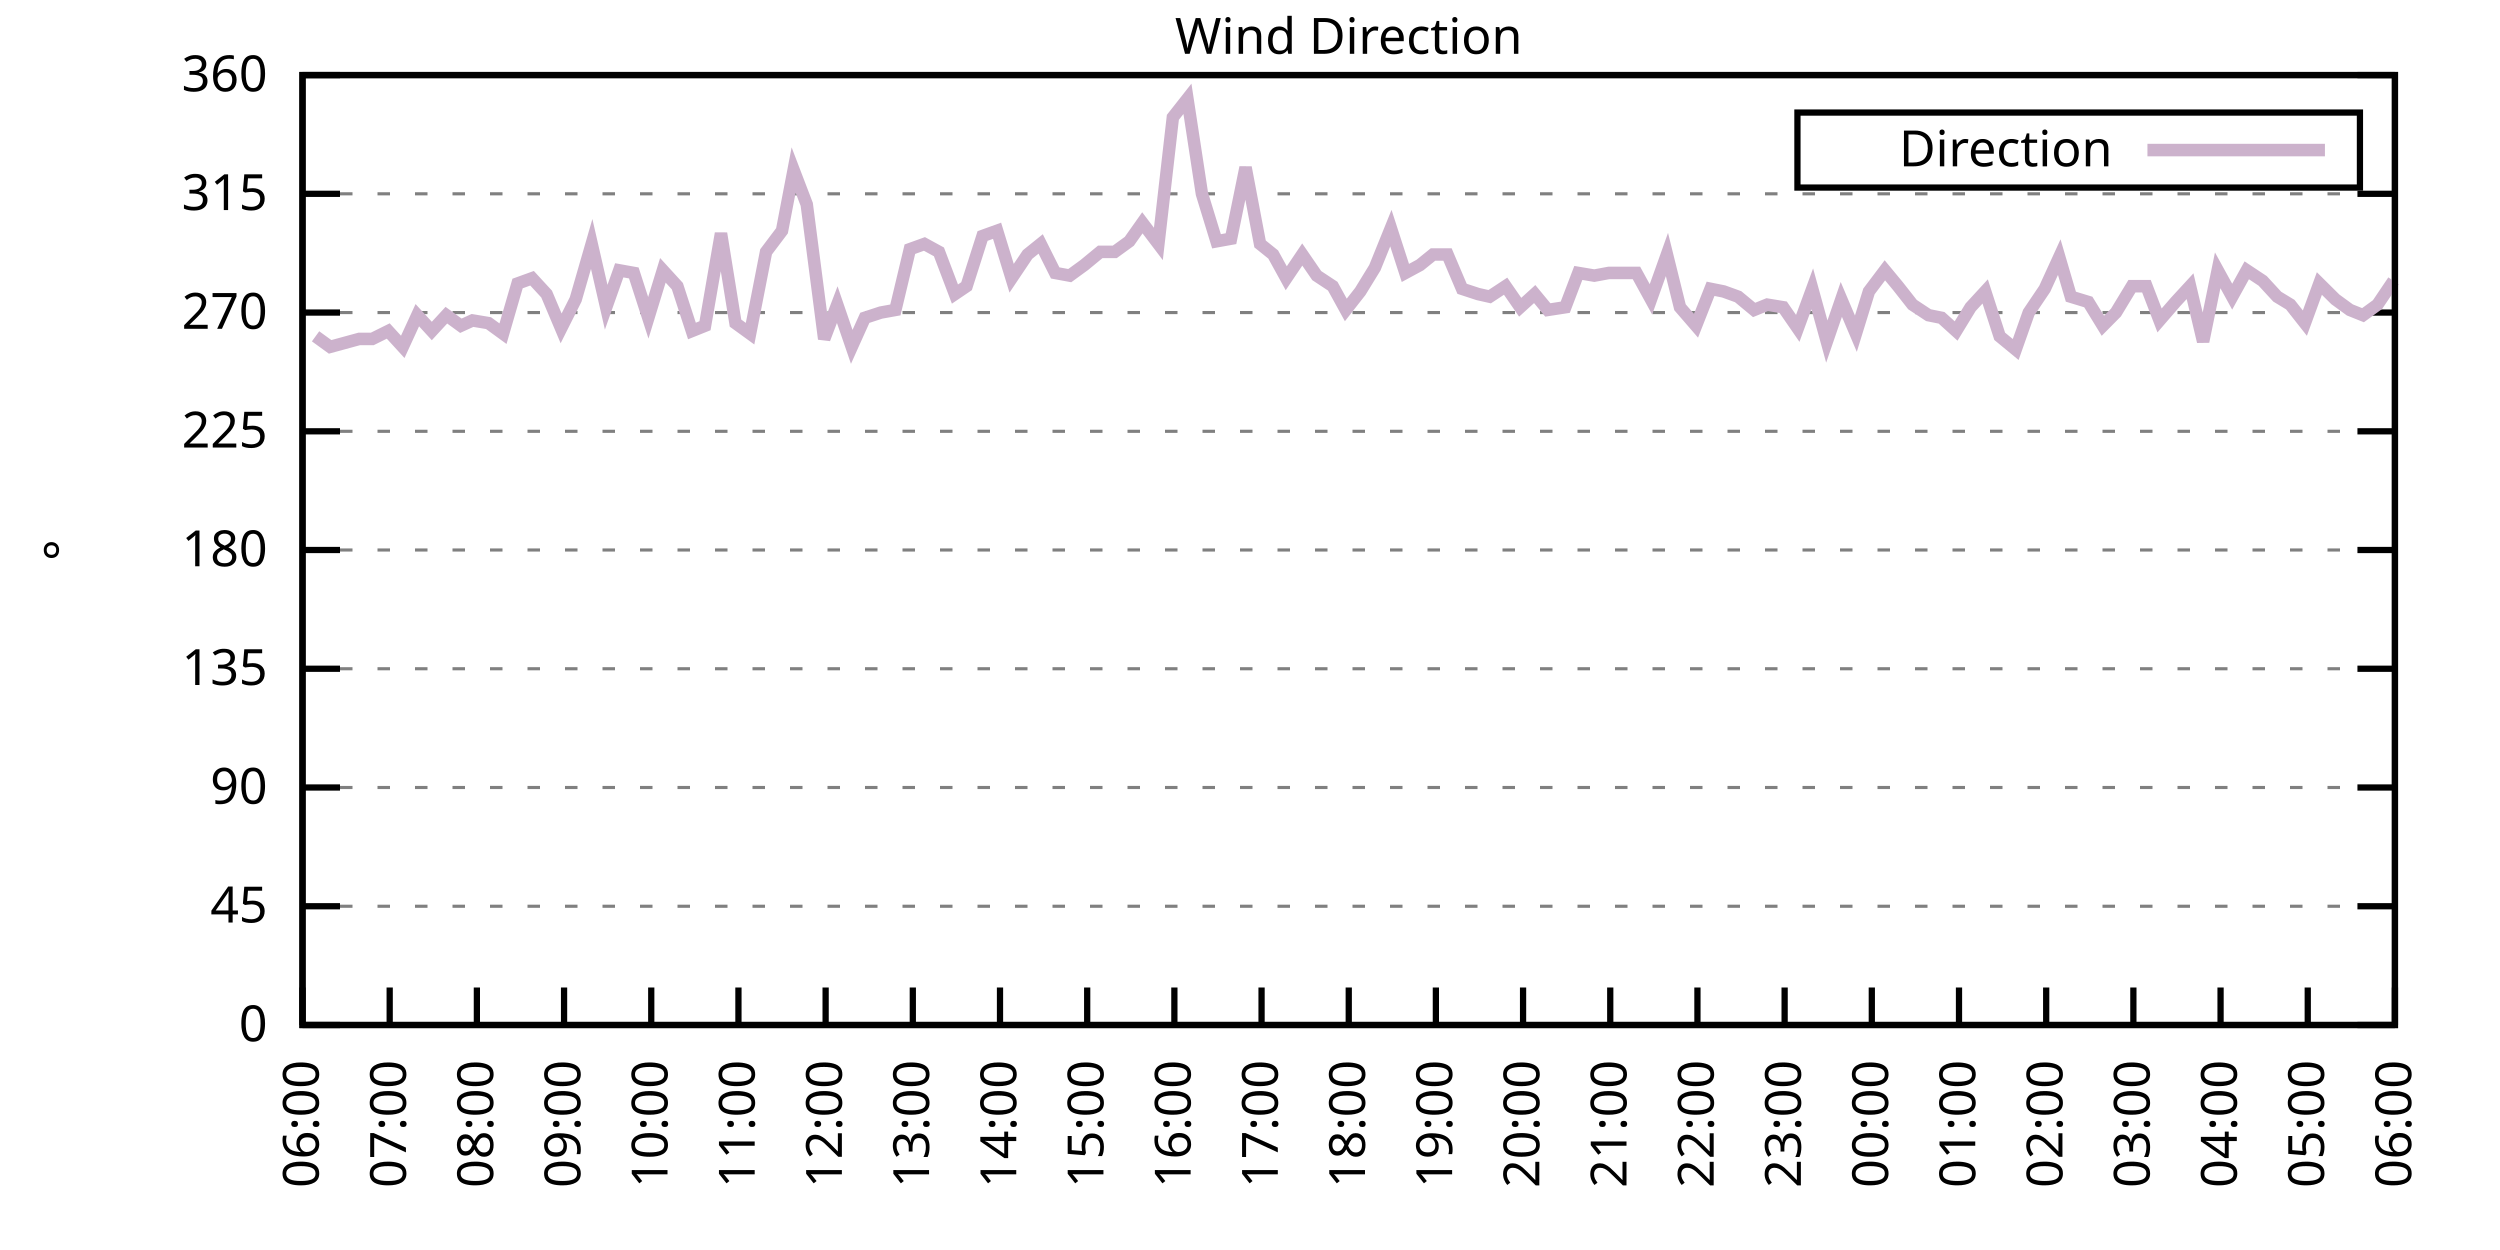
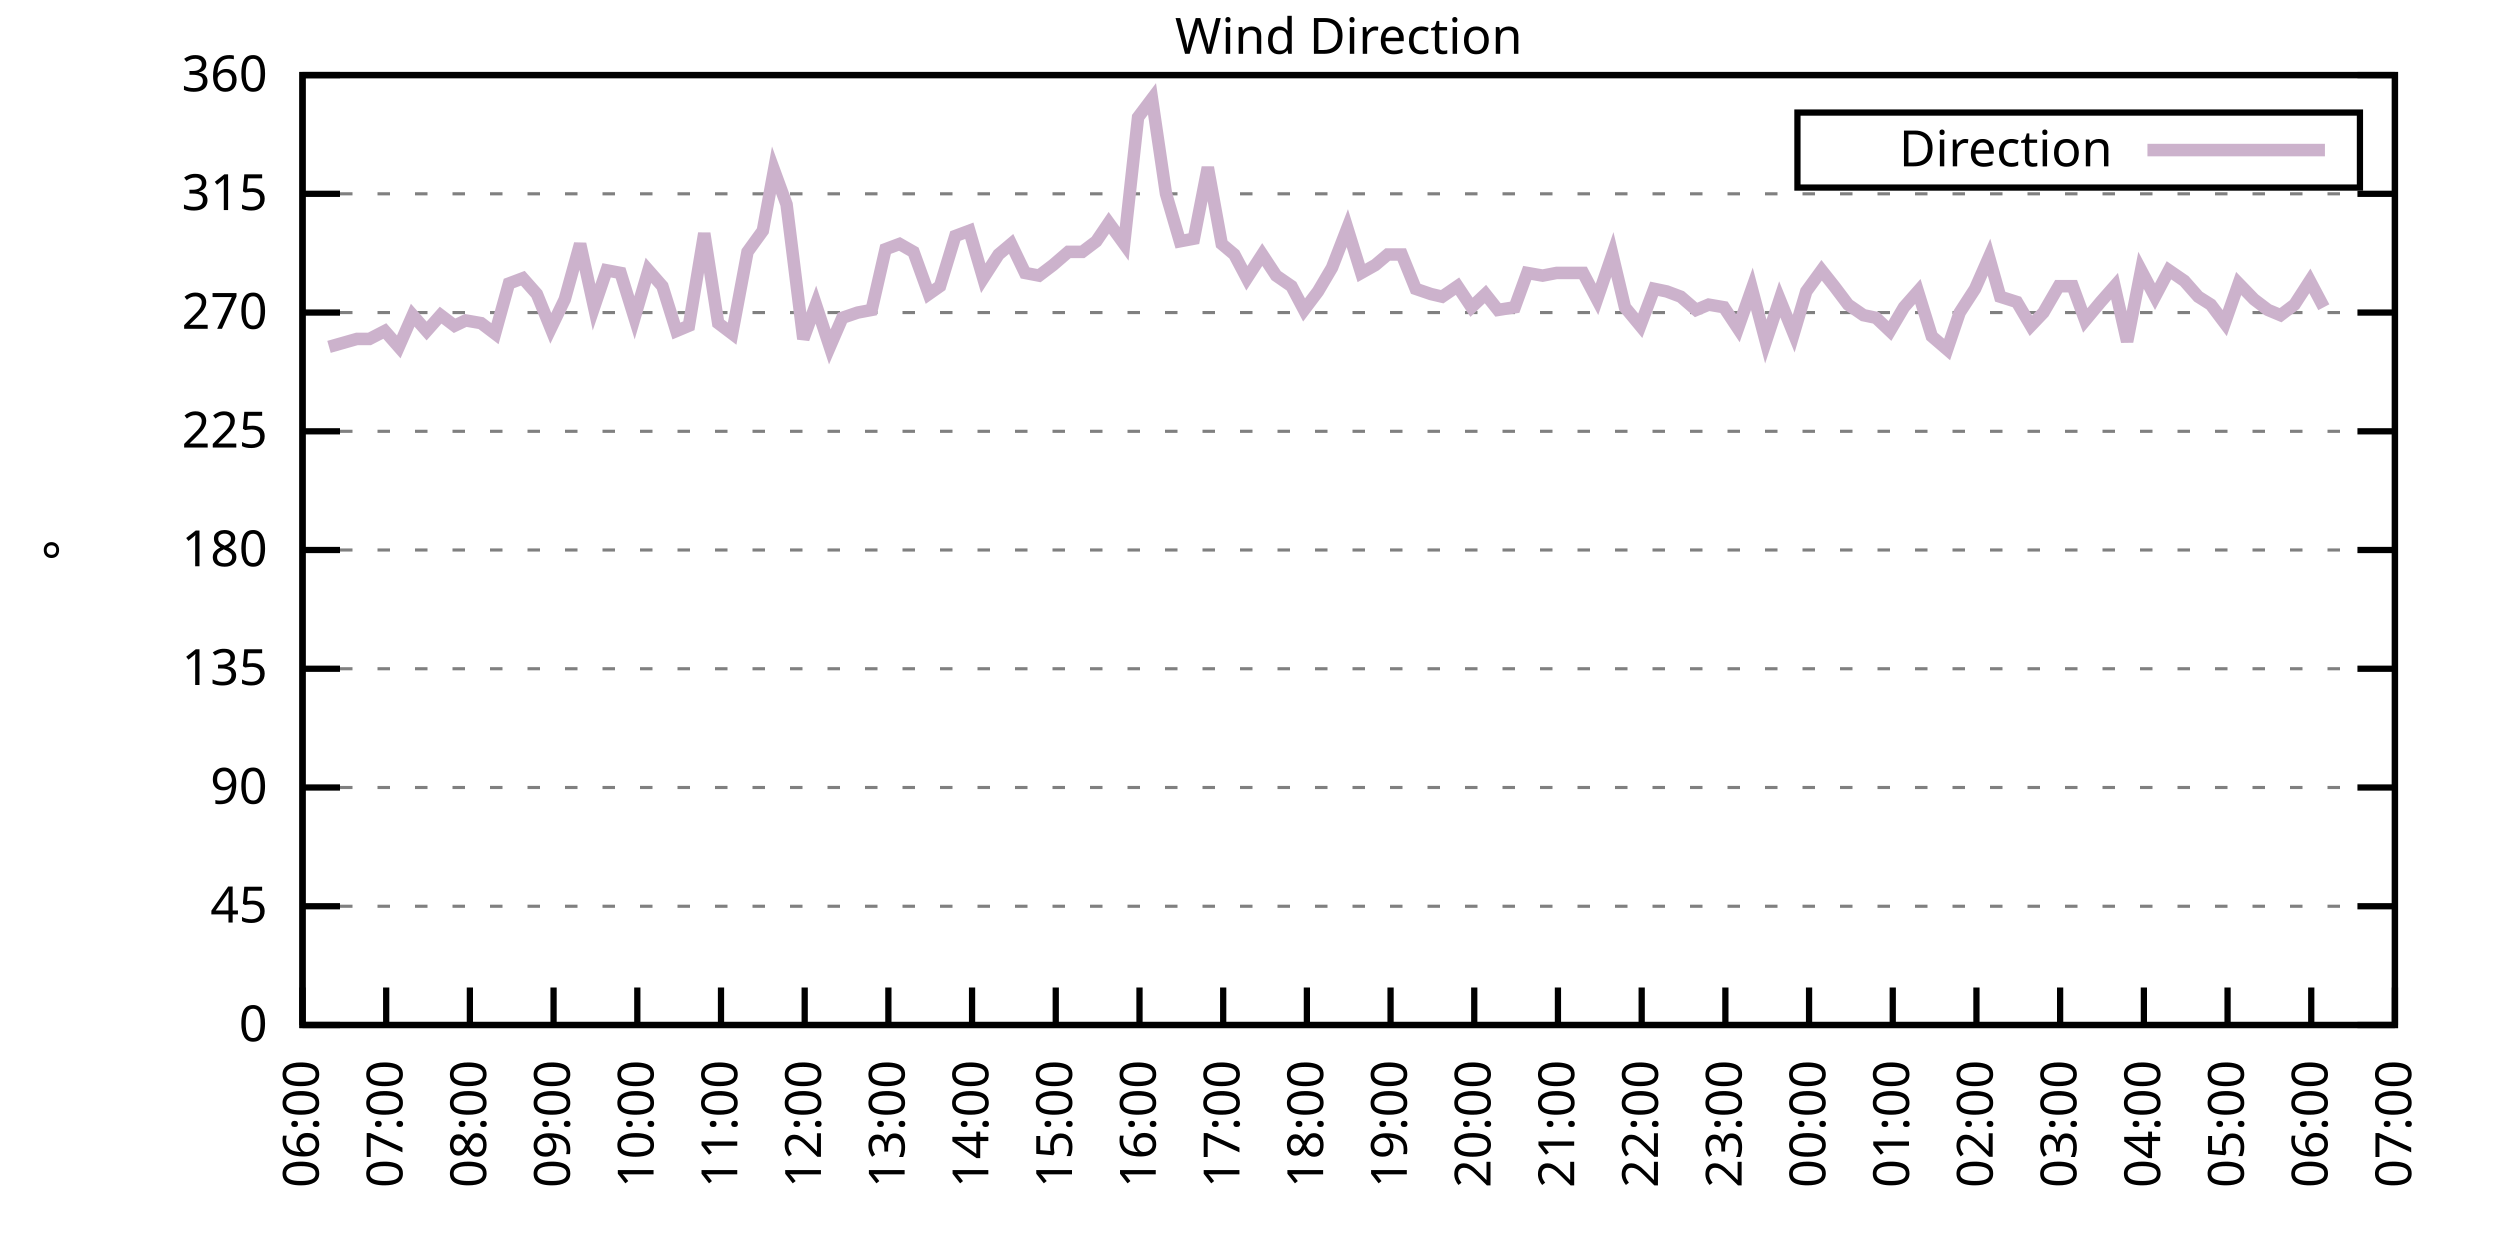
<svg xmlns="http://www.w3.org/2000/svg" xmlns:xlink="http://www.w3.org/1999/xlink" width="400" height="200" viewBox="0 0 400 200">
  <g id="gnuplot_canvas">
    <rect x="0" y="0" width="400" height="200" fill="none" />
    <defs>
      <circle id="gpDot" r="0.5" stroke-width="0.5" stroke="currentColor" />
      <path id="gpPt0" stroke-width="0.333" stroke="currentColor" d="M-1,0 h2 M0,-1 v2" />
      <path id="gpPt1" stroke-width="0.333" stroke="currentColor" d="M-1,-1 L1,1 M1,-1 L-1,1" />
      <path id="gpPt2" stroke-width="0.333" stroke="currentColor" d="M-1,0 L1,0 M0,-1 L0,1 M-1,-1 L1,1 M-1,1 L1,-1" />
      <rect id="gpPt3" stroke-width="0.333" stroke="currentColor" x="-1" y="-1" width="2" height="2" />
      <rect id="gpPt4" stroke-width="0.333" stroke="currentColor" fill="currentColor" x="-1" y="-1" width="2" height="2" />
      <circle id="gpPt5" stroke-width="0.333" stroke="currentColor" cx="0" cy="0" r="1" />
      <use xlink:href="#gpPt5" id="gpPt6" fill="currentColor" stroke="none" />
      <path id="gpPt7" stroke-width="0.333" stroke="currentColor" d="M0,-1.33 L-1.33,0.67 L1.33,0.67 z" />
      <use xlink:href="#gpPt7" id="gpPt8" fill="currentColor" stroke="none" />
      <use xlink:href="#gpPt7" id="gpPt9" stroke="currentColor" transform="rotate(180)" />
      <use xlink:href="#gpPt9" id="gpPt10" fill="currentColor" stroke="none" />
      <use xlink:href="#gpPt3" id="gpPt11" stroke="currentColor" transform="rotate(45)" />
      <use xlink:href="#gpPt11" id="gpPt12" fill="currentColor" stroke="none" />
      <path id="gpPt13" stroke-width="0.333" stroke="currentColor" d="M0,1.330 L1.265,0.411 L0.782,-1.067 L-0.782,-1.076 L-1.265,0.411 z" />
      <use xlink:href="#gpPt13" id="gpPt14" fill="currentColor" stroke="none" />
      <filter id="textbox" filterUnits="objectBoundingBox" x="0" y="0" height="1" width="1">
        <feFlood flood-color="white" flood-opacity="1" result="bgnd" />
        <feComposite in="SourceGraphic" in2="bgnd" operator="atop" />
      </filter>
      <filter id="greybox" filterUnits="objectBoundingBox" x="0" y="0" height="1" width="1">
        <feFlood flood-color="lightgrey" flood-opacity="1" result="grey" />
        <feComposite in="SourceGraphic" in2="grey" operator="atop" />
      </filter>
    </defs>
    <g fill="none" color="white" stroke="currentColor" stroke-width="1.00" stroke-linecap="butt" stroke-linejoin="miter">
</g>
    <g fill="none" color="black" stroke="currentColor" stroke-width="1.00" stroke-linecap="butt" stroke-linejoin="miter">
      <g stroke="none" shape-rendering="crispEdges">
        <polygon fill="rgb(255, 255, 255)" points="48.40,164.00 383.18,164.00 383.18,12.02 48.40,12.02 " />
      </g>
    </g>
    <g fill="none" color="black" stroke="currentColor" stroke-width="1.00" stroke-linecap="butt" stroke-linejoin="miter">
</g>
    <g fill="none" color="black" stroke="black" stroke-width="0.50" stroke-linecap="butt" stroke-linejoin="miter">
</g>
    <g fill="none" color="gray" stroke="currentColor" stroke-width="0.50" stroke-linecap="butt" stroke-linejoin="miter">
      <path stroke="gray" stroke-dasharray="2,4" class="gridline" d="M48.40,164.00 L383.19,164.00  " />
    </g>
    <g fill="none" color="gray" stroke="gray" stroke-width="1.00" stroke-linecap="butt" stroke-linejoin="miter">
</g>
    <g fill="none" color="black" stroke="currentColor" stroke-width="1.00" stroke-linecap="butt" stroke-linejoin="miter">
      <path stroke="black" d="M48.40,164.00 L54.40,164.00 M383.19,164.00 L377.19,164.00  " />
      <g transform="translate(42.80,166.60)" stroke="none" fill="black" font-family="Sans" font-size="8.00" text-anchor="end">
        <text>
          <tspan font-family="Sans"> 0</tspan>
        </text>
      </g>
    </g>
    <g fill="none" color="black" stroke="currentColor" stroke-width="1.00" stroke-linecap="butt" stroke-linejoin="miter">
</g>
    <g fill="none" color="black" stroke="black" stroke-width="0.50" stroke-linecap="butt" stroke-linejoin="miter">
</g>
    <g fill="none" color="gray" stroke="currentColor" stroke-width="0.50" stroke-linecap="butt" stroke-linejoin="miter">
      <path stroke="gray" stroke-dasharray="2,4" class="gridline" d="M48.40,145.00 L383.19,145.00  " />
    </g>
    <g fill="none" color="gray" stroke="gray" stroke-width="1.00" stroke-linecap="butt" stroke-linejoin="miter">
</g>
    <g fill="none" color="black" stroke="currentColor" stroke-width="1.00" stroke-linecap="butt" stroke-linejoin="miter">
      <path stroke="black" d="M48.40,145.00 L54.40,145.00 M383.19,145.00 L377.19,145.00  " />
      <g transform="translate(42.80,147.60)" stroke="none" fill="black" font-family="Sans" font-size="8.00" text-anchor="end">
        <text>
          <tspan font-family="Sans"> 45</tspan>
        </text>
      </g>
    </g>
    <g fill="none" color="black" stroke="currentColor" stroke-width="1.00" stroke-linecap="butt" stroke-linejoin="miter">
</g>
    <g fill="none" color="black" stroke="black" stroke-width="0.50" stroke-linecap="butt" stroke-linejoin="miter">
</g>
    <g fill="none" color="gray" stroke="currentColor" stroke-width="0.50" stroke-linecap="butt" stroke-linejoin="miter">
      <path stroke="gray" stroke-dasharray="2,4" class="gridline" d="M48.40,126.00 L383.19,126.00  " />
    </g>
    <g fill="none" color="gray" stroke="gray" stroke-width="1.00" stroke-linecap="butt" stroke-linejoin="miter">
</g>
    <g fill="none" color="black" stroke="currentColor" stroke-width="1.00" stroke-linecap="butt" stroke-linejoin="miter">
      <path stroke="black" d="M48.40,126.00 L54.40,126.00 M383.19,126.00 L377.19,126.00  " />
      <g transform="translate(42.80,128.60)" stroke="none" fill="black" font-family="Sans" font-size="8.00" text-anchor="end">
        <text>
          <tspan font-family="Sans"> 90</tspan>
        </text>
      </g>
    </g>
    <g fill="none" color="black" stroke="currentColor" stroke-width="1.00" stroke-linecap="butt" stroke-linejoin="miter">
</g>
    <g fill="none" color="black" stroke="black" stroke-width="0.50" stroke-linecap="butt" stroke-linejoin="miter">
</g>
    <g fill="none" color="gray" stroke="currentColor" stroke-width="0.50" stroke-linecap="butt" stroke-linejoin="miter">
      <path stroke="gray" stroke-dasharray="2,4" class="gridline" d="M48.40,107.00 L383.19,107.00  " />
    </g>
    <g fill="none" color="gray" stroke="gray" stroke-width="1.00" stroke-linecap="butt" stroke-linejoin="miter">
</g>
    <g fill="none" color="black" stroke="currentColor" stroke-width="1.00" stroke-linecap="butt" stroke-linejoin="miter">
      <path stroke="black" d="M48.40,107.00 L54.40,107.00 M383.19,107.00 L377.19,107.00  " />
      <g transform="translate(42.80,109.60)" stroke="none" fill="black" font-family="Sans" font-size="8.00" text-anchor="end">
        <text>
          <tspan font-family="Sans"> 135</tspan>
        </text>
      </g>
    </g>
    <g fill="none" color="black" stroke="currentColor" stroke-width="1.00" stroke-linecap="butt" stroke-linejoin="miter">
</g>
    <g fill="none" color="black" stroke="black" stroke-width="0.50" stroke-linecap="butt" stroke-linejoin="miter">
</g>
    <g fill="none" color="gray" stroke="currentColor" stroke-width="0.50" stroke-linecap="butt" stroke-linejoin="miter">
      <path stroke="gray" stroke-dasharray="2,4" class="gridline" d="M48.40,88.00 L383.19,88.00  " />
    </g>
    <g fill="none" color="gray" stroke="gray" stroke-width="1.00" stroke-linecap="butt" stroke-linejoin="miter">
</g>
    <g fill="none" color="black" stroke="currentColor" stroke-width="1.00" stroke-linecap="butt" stroke-linejoin="miter">
      <path stroke="black" d="M48.40,88.00 L54.40,88.00 M383.19,88.00 L377.19,88.00  " />
      <g transform="translate(42.80,90.60)" stroke="none" fill="black" font-family="Sans" font-size="8.00" text-anchor="end">
        <text>
          <tspan font-family="Sans"> 180</tspan>
        </text>
      </g>
    </g>
    <g fill="none" color="black" stroke="currentColor" stroke-width="1.00" stroke-linecap="butt" stroke-linejoin="miter">
</g>
    <g fill="none" color="black" stroke="black" stroke-width="0.50" stroke-linecap="butt" stroke-linejoin="miter">
</g>
    <g fill="none" color="gray" stroke="currentColor" stroke-width="0.50" stroke-linecap="butt" stroke-linejoin="miter">
      <path stroke="gray" stroke-dasharray="2,4" class="gridline" d="M48.40,69.01 L383.19,69.01  " />
    </g>
    <g fill="none" color="gray" stroke="gray" stroke-width="1.00" stroke-linecap="butt" stroke-linejoin="miter">
</g>
    <g fill="none" color="black" stroke="currentColor" stroke-width="1.00" stroke-linecap="butt" stroke-linejoin="miter">
      <path stroke="black" d="M48.40,69.01 L54.40,69.01 M383.19,69.01 L377.19,69.01  " />
      <g transform="translate(42.80,71.61)" stroke="none" fill="black" font-family="Sans" font-size="8.00" text-anchor="end">
        <text>
          <tspan font-family="Sans"> 225</tspan>
        </text>
      </g>
    </g>
    <g fill="none" color="black" stroke="currentColor" stroke-width="1.00" stroke-linecap="butt" stroke-linejoin="miter">
</g>
    <g fill="none" color="black" stroke="black" stroke-width="0.50" stroke-linecap="butt" stroke-linejoin="miter">
</g>
    <g fill="none" color="gray" stroke="currentColor" stroke-width="0.50" stroke-linecap="butt" stroke-linejoin="miter">
      <path stroke="gray" stroke-dasharray="2,4" class="gridline" d="M48.40,50.01 L383.19,50.01  " />
    </g>
    <g fill="none" color="gray" stroke="gray" stroke-width="1.00" stroke-linecap="butt" stroke-linejoin="miter">
</g>
    <g fill="none" color="black" stroke="currentColor" stroke-width="1.00" stroke-linecap="butt" stroke-linejoin="miter">
      <path stroke="black" d="M48.40,50.01 L54.40,50.01 M383.19,50.01 L377.19,50.01  " />
      <g transform="translate(42.80,52.61)" stroke="none" fill="black" font-family="Sans" font-size="8.00" text-anchor="end">
        <text>
          <tspan font-family="Sans"> 270</tspan>
        </text>
      </g>
    </g>
    <g fill="none" color="black" stroke="currentColor" stroke-width="1.00" stroke-linecap="butt" stroke-linejoin="miter">
</g>
    <g fill="none" color="black" stroke="black" stroke-width="0.50" stroke-linecap="butt" stroke-linejoin="miter">
</g>
    <g fill="none" color="gray" stroke="currentColor" stroke-width="0.50" stroke-linecap="butt" stroke-linejoin="miter">
      <path stroke="gray" stroke-dasharray="2,4" class="gridline" d="M48.40,31.01 L383.19,31.01  " />
    </g>
    <g fill="none" color="gray" stroke="gray" stroke-width="1.00" stroke-linecap="butt" stroke-linejoin="miter">
</g>
    <g fill="none" color="black" stroke="currentColor" stroke-width="1.00" stroke-linecap="butt" stroke-linejoin="miter">
      <path stroke="black" d="M48.40,31.01 L54.40,31.01 M383.19,31.01 L377.19,31.01  " />
      <g transform="translate(42.80,33.61)" stroke="none" fill="black" font-family="Sans" font-size="8.00" text-anchor="end">
        <text>
          <tspan font-family="Sans"> 315</tspan>
        </text>
      </g>
    </g>
    <g fill="none" color="black" stroke="currentColor" stroke-width="1.00" stroke-linecap="butt" stroke-linejoin="miter">
</g>
    <g fill="none" color="black" stroke="black" stroke-width="0.50" stroke-linecap="butt" stroke-linejoin="miter">
</g>
    <g fill="none" color="gray" stroke="currentColor" stroke-width="0.50" stroke-linecap="butt" stroke-linejoin="miter">
      <path stroke="gray" stroke-dasharray="2,4" class="gridline" d="M48.40,12.01 L383.19,12.01  " />
    </g>
    <g fill="none" color="gray" stroke="gray" stroke-width="1.00" stroke-linecap="butt" stroke-linejoin="miter">
</g>
    <g fill="none" color="black" stroke="currentColor" stroke-width="1.00" stroke-linecap="butt" stroke-linejoin="miter">
      <path stroke="black" d="M48.40,12.01 L54.40,12.01 M383.19,12.01 L377.19,12.01  " />
      <g transform="translate(42.80,14.61)" stroke="none" fill="black" font-family="Sans" font-size="8.00" text-anchor="end">
        <text>
          <tspan font-family="Sans"> 360</tspan>
        </text>
      </g>
    </g>
    <g fill="none" color="black" stroke="currentColor" stroke-width="1.00" stroke-linecap="butt" stroke-linejoin="miter">
      <path stroke="black" d="M48.40,164.00 L48.40,158.00  " />
      <g transform="translate(51.00,169.60) rotate(270.00)" stroke="none" fill="black" font-family="Sans" font-size="8.00" text-anchor="end">
        <text>
          <tspan font-family="Sans">06:00</tspan>
        </text>
      </g>
    </g>
    <g fill="none" color="black" stroke="currentColor" stroke-width="1.00" stroke-linecap="butt" stroke-linejoin="miter">
-       <path stroke="black" d="M62.35,164.00 L62.35,158.00  " />
-       <g transform="translate(64.95,169.60) rotate(270.00)" stroke="none" fill="black" font-family="Sans" font-size="8.00" text-anchor="end">
+       <path stroke="black" d="M61.79,164.00 L61.79,158.00  " />
+       <g transform="translate(64.39,169.60) rotate(270.00)" stroke="none" fill="black" font-family="Sans" font-size="8.00" text-anchor="end">
        <text>
          <tspan font-family="Sans">07:00</tspan>
        </text>
      </g>
    </g>
    <g fill="none" color="black" stroke="currentColor" stroke-width="1.00" stroke-linecap="butt" stroke-linejoin="miter">
-       <path stroke="black" d="M76.30,164.00 L76.30,158.00  " />
-       <g transform="translate(78.90,169.60) rotate(270.00)" stroke="none" fill="black" font-family="Sans" font-size="8.00" text-anchor="end">
+       <path stroke="black" d="M75.18,164.00 L75.18,158.00  " />
+       <g transform="translate(77.78,169.60) rotate(270.00)" stroke="none" fill="black" font-family="Sans" font-size="8.00" text-anchor="end">
        <text>
          <tspan font-family="Sans">08:00</tspan>
        </text>
      </g>
    </g>
    <g fill="none" color="black" stroke="currentColor" stroke-width="1.00" stroke-linecap="butt" stroke-linejoin="miter">
-       <path stroke="black" d="M90.25,164.00 L90.25,158.00  " />
-       <g transform="translate(92.85,169.60) rotate(270.00)" stroke="none" fill="black" font-family="Sans" font-size="8.00" text-anchor="end">
+       <path stroke="black" d="M88.57,164.00 L88.57,158.00  " />
+       <g transform="translate(91.17,169.60) rotate(270.00)" stroke="none" fill="black" font-family="Sans" font-size="8.00" text-anchor="end">
        <text>
          <tspan font-family="Sans">09:00</tspan>
        </text>
      </g>
    </g>
    <g fill="none" color="black" stroke="currentColor" stroke-width="1.00" stroke-linecap="butt" stroke-linejoin="miter">
-       <path stroke="black" d="M104.20,164.00 L104.20,158.00  " />
-       <g transform="translate(106.80,169.60) rotate(270.00)" stroke="none" fill="black" font-family="Sans" font-size="8.00" text-anchor="end">
+       <path stroke="black" d="M101.97,164.00 L101.97,158.00  " />
+       <g transform="translate(104.57,169.60) rotate(270.00)" stroke="none" fill="black" font-family="Sans" font-size="8.00" text-anchor="end">
        <text>
          <tspan font-family="Sans">10:00</tspan>
        </text>
      </g>
    </g>
    <g fill="none" color="black" stroke="currentColor" stroke-width="1.00" stroke-linecap="butt" stroke-linejoin="miter">
-       <path stroke="black" d="M118.15,164.00 L118.15,158.00  " />
-       <g transform="translate(120.75,169.60) rotate(270.00)" stroke="none" fill="black" font-family="Sans" font-size="8.00" text-anchor="end">
+       <path stroke="black" d="M115.36,164.00 L115.36,158.00  " />
+       <g transform="translate(117.96,169.60) rotate(270.00)" stroke="none" fill="black" font-family="Sans" font-size="8.00" text-anchor="end">
        <text>
          <tspan font-family="Sans">11:00</tspan>
        </text>
      </g>
    </g>
    <g fill="none" color="black" stroke="currentColor" stroke-width="1.00" stroke-linecap="butt" stroke-linejoin="miter">
-       <path stroke="black" d="M132.10,164.00 L132.10,158.00  " />
-       <g transform="translate(134.70,169.60) rotate(270.00)" stroke="none" fill="black" font-family="Sans" font-size="8.00" text-anchor="end">
+       <path stroke="black" d="M128.75,164.00 L128.75,158.00  " />
+       <g transform="translate(131.35,169.60) rotate(270.00)" stroke="none" fill="black" font-family="Sans" font-size="8.00" text-anchor="end">
        <text>
          <tspan font-family="Sans">12:00</tspan>
        </text>
      </g>
    </g>
    <g fill="none" color="black" stroke="currentColor" stroke-width="1.00" stroke-linecap="butt" stroke-linejoin="miter">
-       <path stroke="black" d="M146.05,164.00 L146.05,158.00  " />
-       <g transform="translate(148.65,169.60) rotate(270.00)" stroke="none" fill="black" font-family="Sans" font-size="8.00" text-anchor="end">
+       <path stroke="black" d="M142.14,164.00 L142.14,158.00  " />
+       <g transform="translate(144.74,169.60) rotate(270.00)" stroke="none" fill="black" font-family="Sans" font-size="8.00" text-anchor="end">
        <text>
          <tspan font-family="Sans">13:00</tspan>
        </text>
      </g>
    </g>
    <g fill="none" color="black" stroke="currentColor" stroke-width="1.00" stroke-linecap="butt" stroke-linejoin="miter">
-       <path stroke="black" d="M160.00,164.00 L160.00,158.00  " />
-       <g transform="translate(162.60,169.60) rotate(270.00)" stroke="none" fill="black" font-family="Sans" font-size="8.00" text-anchor="end">
+       <path stroke="black" d="M155.53,164.00 L155.53,158.00  " />
+       <g transform="translate(158.13,169.60) rotate(270.00)" stroke="none" fill="black" font-family="Sans" font-size="8.00" text-anchor="end">
        <text>
          <tspan font-family="Sans">14:00</tspan>
        </text>
      </g>
    </g>
    <g fill="none" color="black" stroke="currentColor" stroke-width="1.00" stroke-linecap="butt" stroke-linejoin="miter">
-       <path stroke="black" d="M173.95,164.00 L173.95,158.00  " />
-       <g transform="translate(176.55,169.60) rotate(270.00)" stroke="none" fill="black" font-family="Sans" font-size="8.00" text-anchor="end">
+       <path stroke="black" d="M168.92,164.00 L168.92,158.00  " />
+       <g transform="translate(171.52,169.60) rotate(270.00)" stroke="none" fill="black" font-family="Sans" font-size="8.00" text-anchor="end">
        <text>
          <tspan font-family="Sans">15:00</tspan>
        </text>
      </g>
    </g>
    <g fill="none" color="black" stroke="currentColor" stroke-width="1.00" stroke-linecap="butt" stroke-linejoin="miter">
-       <path stroke="black" d="M187.90,164.00 L187.90,158.00  " />
-       <g transform="translate(190.50,169.60) rotate(270.00)" stroke="none" fill="black" font-family="Sans" font-size="8.00" text-anchor="end">
+       <path stroke="black" d="M182.32,164.00 L182.32,158.00  " />
+       <g transform="translate(184.92,169.60) rotate(270.00)" stroke="none" fill="black" font-family="Sans" font-size="8.00" text-anchor="end">
        <text>
          <tspan font-family="Sans">16:00</tspan>
        </text>
      </g>
    </g>
    <g fill="none" color="black" stroke="currentColor" stroke-width="1.00" stroke-linecap="butt" stroke-linejoin="miter">
-       <path stroke="black" d="M201.85,164.00 L201.85,158.00  " />
-       <g transform="translate(204.45,169.60) rotate(270.00)" stroke="none" fill="black" font-family="Sans" font-size="8.00" text-anchor="end">
+       <path stroke="black" d="M195.71,164.00 L195.71,158.00  " />
+       <g transform="translate(198.31,169.60) rotate(270.00)" stroke="none" fill="black" font-family="Sans" font-size="8.00" text-anchor="end">
        <text>
          <tspan font-family="Sans">17:00</tspan>
        </text>
      </g>
    </g>
    <g fill="none" color="black" stroke="currentColor" stroke-width="1.00" stroke-linecap="butt" stroke-linejoin="miter">
-       <path stroke="black" d="M215.80,164.00 L215.80,158.00  " />
-       <g transform="translate(218.40,169.60) rotate(270.00)" stroke="none" fill="black" font-family="Sans" font-size="8.00" text-anchor="end">
+       <path stroke="black" d="M209.10,164.00 L209.10,158.00  " />
+       <g transform="translate(211.70,169.60) rotate(270.00)" stroke="none" fill="black" font-family="Sans" font-size="8.00" text-anchor="end">
        <text>
          <tspan font-family="Sans">18:00</tspan>
        </text>
      </g>
    </g>
    <g fill="none" color="black" stroke="currentColor" stroke-width="1.00" stroke-linecap="butt" stroke-linejoin="miter">
-       <path stroke="black" d="M229.74,164.00 L229.74,158.00  " />
-       <g transform="translate(232.34,169.60) rotate(270.00)" stroke="none" fill="black" font-family="Sans" font-size="8.00" text-anchor="end">
+       <path stroke="black" d="M222.49,164.00 L222.49,158.00  " />
+       <g transform="translate(225.09,169.60) rotate(270.00)" stroke="none" fill="black" font-family="Sans" font-size="8.00" text-anchor="end">
        <text>
          <tspan font-family="Sans">19:00</tspan>
        </text>
      </g>
    </g>
    <g fill="none" color="black" stroke="currentColor" stroke-width="1.00" stroke-linecap="butt" stroke-linejoin="miter">
-       <path stroke="black" d="M243.69,164.00 L243.69,158.00  " />
-       <g transform="translate(246.29,169.60) rotate(270.00)" stroke="none" fill="black" font-family="Sans" font-size="8.00" text-anchor="end">
+       <path stroke="black" d="M235.88,164.00 L235.88,158.00  " />
+       <g transform="translate(238.48,169.60) rotate(270.00)" stroke="none" fill="black" font-family="Sans" font-size="8.00" text-anchor="end">
        <text>
          <tspan font-family="Sans">20:00</tspan>
        </text>
      </g>
    </g>
    <g fill="none" color="black" stroke="currentColor" stroke-width="1.00" stroke-linecap="butt" stroke-linejoin="miter">
-       <path stroke="black" d="M257.64,164.00 L257.64,158.00  " />
-       <g transform="translate(260.24,169.60) rotate(270.00)" stroke="none" fill="black" font-family="Sans" font-size="8.00" text-anchor="end">
+       <path stroke="black" d="M249.27,164.00 L249.27,158.00  " />
+       <g transform="translate(251.87,169.60) rotate(270.00)" stroke="none" fill="black" font-family="Sans" font-size="8.00" text-anchor="end">
        <text>
          <tspan font-family="Sans">21:00</tspan>
        </text>
      </g>
    </g>
    <g fill="none" color="black" stroke="currentColor" stroke-width="1.00" stroke-linecap="butt" stroke-linejoin="miter">
-       <path stroke="black" d="M271.59,164.00 L271.59,158.00  " />
-       <g transform="translate(274.19,169.60) rotate(270.00)" stroke="none" fill="black" font-family="Sans" font-size="8.00" text-anchor="end">
+       <path stroke="black" d="M262.67,164.00 L262.67,158.00  " />
+       <g transform="translate(265.27,169.60) rotate(270.00)" stroke="none" fill="black" font-family="Sans" font-size="8.00" text-anchor="end">
        <text>
          <tspan font-family="Sans">22:00</tspan>
        </text>
      </g>
    </g>
    <g fill="none" color="black" stroke="currentColor" stroke-width="1.00" stroke-linecap="butt" stroke-linejoin="miter">
-       <path stroke="black" d="M285.54,164.00 L285.54,158.00  " />
-       <g transform="translate(288.14,169.60) rotate(270.00)" stroke="none" fill="black" font-family="Sans" font-size="8.00" text-anchor="end">
+       <path stroke="black" d="M276.06,164.00 L276.06,158.00  " />
+       <g transform="translate(278.66,169.60) rotate(270.00)" stroke="none" fill="black" font-family="Sans" font-size="8.00" text-anchor="end">
        <text>
          <tspan font-family="Sans">23:00</tspan>
        </text>
      </g>
    </g>
    <g fill="none" color="black" stroke="currentColor" stroke-width="1.00" stroke-linecap="butt" stroke-linejoin="miter">
-       <path stroke="black" d="M299.49,164.00 L299.49,158.00  " />
-       <g transform="translate(302.09,169.60) rotate(270.00)" stroke="none" fill="black" font-family="Sans" font-size="8.00" text-anchor="end">
+       <path stroke="black" d="M289.45,164.00 L289.45,158.00  " />
+       <g transform="translate(292.05,169.60) rotate(270.00)" stroke="none" fill="black" font-family="Sans" font-size="8.00" text-anchor="end">
        <text>
          <tspan font-family="Sans">00:00</tspan>
        </text>
      </g>
    </g>
    <g fill="none" color="black" stroke="currentColor" stroke-width="1.00" stroke-linecap="butt" stroke-linejoin="miter">
-       <path stroke="black" d="M313.44,164.00 L313.44,158.00  " />
-       <g transform="translate(316.04,169.60) rotate(270.00)" stroke="none" fill="black" font-family="Sans" font-size="8.00" text-anchor="end">
+       <path stroke="black" d="M302.84,164.00 L302.84,158.00  " />
+       <g transform="translate(305.44,169.60) rotate(270.00)" stroke="none" fill="black" font-family="Sans" font-size="8.00" text-anchor="end">
        <text>
          <tspan font-family="Sans">01:00</tspan>
        </text>
      </g>
    </g>
    <g fill="none" color="black" stroke="currentColor" stroke-width="1.00" stroke-linecap="butt" stroke-linejoin="miter">
-       <path stroke="black" d="M327.39,164.00 L327.39,158.00  " />
-       <g transform="translate(329.99,169.60) rotate(270.00)" stroke="none" fill="black" font-family="Sans" font-size="8.00" text-anchor="end">
+       <path stroke="black" d="M316.23,164.00 L316.23,158.00  " />
+       <g transform="translate(318.83,169.60) rotate(270.00)" stroke="none" fill="black" font-family="Sans" font-size="8.00" text-anchor="end">
        <text>
          <tspan font-family="Sans">02:00</tspan>
        </text>
      </g>
    </g>
    <g fill="none" color="black" stroke="currentColor" stroke-width="1.00" stroke-linecap="butt" stroke-linejoin="miter">
-       <path stroke="black" d="M341.34,164.00 L341.34,158.00  " />
-       <g transform="translate(343.94,169.60) rotate(270.00)" stroke="none" fill="black" font-family="Sans" font-size="8.00" text-anchor="end">
+       <path stroke="black" d="M329.62,164.00 L329.62,158.00  " />
+       <g transform="translate(332.22,169.60) rotate(270.00)" stroke="none" fill="black" font-family="Sans" font-size="8.00" text-anchor="end">
        <text>
          <tspan font-family="Sans">03:00</tspan>
        </text>
      </g>
    </g>
    <g fill="none" color="black" stroke="currentColor" stroke-width="1.00" stroke-linecap="butt" stroke-linejoin="miter">
-       <path stroke="black" d="M355.29,164.00 L355.29,158.00  " />
-       <g transform="translate(357.89,169.60) rotate(270.00)" stroke="none" fill="black" font-family="Sans" font-size="8.00" text-anchor="end">
+       <path stroke="black" d="M343.02,164.00 L343.02,158.00  " />
+       <g transform="translate(345.62,169.60) rotate(270.00)" stroke="none" fill="black" font-family="Sans" font-size="8.00" text-anchor="end">
        <text>
          <tspan font-family="Sans">04:00</tspan>
        </text>
      </g>
    </g>
    <g fill="none" color="black" stroke="currentColor" stroke-width="1.00" stroke-linecap="butt" stroke-linejoin="miter">
-       <path stroke="black" d="M369.24,164.00 L369.24,158.00  " />
-       <g transform="translate(371.84,169.60) rotate(270.00)" stroke="none" fill="black" font-family="Sans" font-size="8.00" text-anchor="end">
+       <path stroke="black" d="M356.41,164.00 L356.41,158.00  " />
+       <g transform="translate(359.01,169.60) rotate(270.00)" stroke="none" fill="black" font-family="Sans" font-size="8.00" text-anchor="end">
        <text>
          <tspan font-family="Sans">05:00</tspan>
+         </text>
+       </g>
+     </g>
+     <g fill="none" color="black" stroke="currentColor" stroke-width="1.00" stroke-linecap="butt" stroke-linejoin="miter">
+       <path stroke="black" d="M369.80,164.00 L369.80,158.00  " />
+       <g transform="translate(372.40,169.60) rotate(270.00)" stroke="none" fill="black" font-family="Sans" font-size="8.00" text-anchor="end">
+         <text>
+           <tspan font-family="Sans">06:00</tspan>
        </text>
      </g>
    </g>
    <g fill="none" color="black" stroke="currentColor" stroke-width="1.00" stroke-linecap="butt" stroke-linejoin="miter">
      <path stroke="black" d="M383.19,164.00 L383.19,158.00  " />
      <g transform="translate(385.79,169.60) rotate(270.00)" stroke="none" fill="black" font-family="Sans" font-size="8.00" text-anchor="end">
        <text>
-           <tspan font-family="Sans">06:00</tspan>
+           <tspan font-family="Sans">07:00</tspan>
        </text>
      </g>
    </g>
    <g fill="none" color="black" stroke="currentColor" stroke-width="1.00" stroke-linecap="butt" stroke-linejoin="miter">
</g>
    <g fill="none" color="black" stroke="currentColor" stroke-width="1.00" stroke-linecap="butt" stroke-linejoin="miter">
      <path stroke="black" d="M48.40,12.01 L48.40,164.00 L383.19,164.00 L383.19,12.01 L48.40,12.01 Z  " />
    </g>
    <g fill="none" color="black" stroke="currentColor" stroke-width="1.00" stroke-linecap="butt" stroke-linejoin="miter">
</g>
    <g fill="none" color="black" stroke="currentColor" stroke-width="1.00" stroke-linecap="butt" stroke-linejoin="miter">
      <path stroke="black" d="M287.59,30.01 L287.59,18.01 L377.59,18.01 L377.59,30.01 L287.59,30.01 Z  " />
    </g>
    <g id="Wind_direction_plot_1">
      <g fill="none" color="white" stroke="black" stroke-width="2.00" stroke-linecap="butt" stroke-linejoin="miter">
</g>
      <g fill="none" color="black" stroke="currentColor" stroke-width="2.00" stroke-linecap="butt" stroke-linejoin="miter">
        <g transform="translate(337.99,26.61)" stroke="none" fill="black" font-family="Sans" font-size="8.00" text-anchor="end">
          <text>
            <tspan font-family="Sans">Direction</tspan>
          </text>
        </g>
      </g>
      <g fill="none" color="black" stroke="currentColor" stroke-width="2.00" stroke-linecap="butt" stroke-linejoin="miter">
-         <path stroke="rgb(204, 178, 204)" d="M343.59,24.01 L371.99,24.01 M50.49,53.81 L52.82,55.50 L57.47,54.23 L59.56,54.23 L62.12,52.96 L64.44,55.50   L66.77,50.43 L69.09,52.96 L71.42,50.43 L73.74,52.12 L75.60,51.27 L78.16,51.70 L80.48,53.39 L82.81,45.36   L85.13,44.52 L87.46,47.05 L89.78,52.54 L92.11,47.90 L94.67,39.03 L96.99,49.16 L99.08,43.25 L101.41,43.67   L103.73,50.85 L106.06,43.25 L108.38,45.79 L110.71,52.96 L112.80,52.12 L115.36,37.34 L117.68,51.70 L120.01,53.39   L122.57,40.30 L125.12,36.92 L126.98,27.21 L129.08,32.70 L131.87,54.23 L133.96,48.74 L136.28,55.50 L138.37,50.85   L140.93,50.01 L143.26,49.59 L145.58,39.87 L147.91,39.03 L150.23,40.30 L152.79,47.05 L154.65,45.79 L157.21,37.76   L159.53,36.92 L161.86,44.52 L164.41,40.72 L166.51,39.03 L168.83,43.67 L171.16,44.10 L173.48,42.41 L176.04,40.30   L178.36,40.30 L180.69,38.61 L182.78,35.65 L185.34,39.03 L187.66,18.77 L189.99,15.81 L192.31,31.01 L194.64,38.61   L196.96,38.19 L199.29,26.79 L201.61,39.03 L203.71,40.72 L205.80,44.52 L208.36,40.72 L210.68,44.10 L213.24,45.79   L215.33,49.59 L217.65,46.63 L219.98,42.83 L222.54,36.50 L224.86,43.67 L227.19,42.41 L229.28,40.72 L231.60,40.72   L233.93,46.21 L236.49,47.05 L238.35,47.47 L240.90,45.79 L243.23,49.16 L245.55,47.05 L247.65,49.59 L250.44,49.16   L252.53,43.67 L255.09,44.10 L257.41,43.67 L259.27,43.67 L261.83,43.67 L264.15,47.90 L266.71,40.72 L268.80,49.16   L271.36,52.12 L273.69,46.21 L275.78,46.63 L278.10,47.47 L280.66,49.59 L282.75,48.74 L285.31,49.16 L287.64,52.54   L289.96,46.21 L292.29,54.65 L294.61,47.90 L296.94,53.39 L299.03,46.63 L301.58,43.25 L303.68,45.79 L306.00,48.74   L308.56,50.43 L310.65,50.85 L312.98,52.96 L315.30,49.16 L317.63,46.63 L319.95,53.81 L322.51,55.92 L324.60,50.01   L327.16,46.21 L329.48,41.14 L331.34,47.47 L334.13,48.32 L336.46,52.12 L338.55,50.01 L341.11,45.79 L343.43,45.79   L345.53,51.27 L348.08,48.32 L350.41,45.79 L352.50,54.65 L354.83,43.25 L357.15,47.47 L359.48,43.25 L362.03,44.94   L364.36,47.47 L366.45,48.74 L368.78,51.70 L371.10,45.36 L373.66,47.90 L375.98,49.59 L378.08,50.43 L380.40,48.74   L382.96,44.94  " />
+         <path stroke="rgb(204, 178, 204)" d="M343.59,24.01 L371.99,24.01 M52.64,55.50 L57.10,54.23 L59.11,54.23 L61.57,52.96 L63.80,55.50 L66.03,50.43   L68.26,52.96 L70.50,50.43 L72.73,52.12 L74.51,51.27 L76.97,51.70 L79.20,53.39 L81.43,45.36 L83.66,44.52   L85.90,47.05 L88.13,52.54 L90.36,47.90 L92.82,39.03 L95.05,49.16 L97.06,43.25 L99.29,43.67 L101.52,50.85   L103.75,43.25 L105.98,45.79 L108.22,52.96 L110.22,52.12 L112.68,37.34 L114.91,51.70 L117.14,53.39 L119.60,40.30   L122.05,36.92 L123.84,27.21 L125.85,32.70 L128.53,54.23 L130.54,48.74 L132.77,55.50 L134.78,50.85 L137.23,50.01   L139.46,49.59 L141.69,39.87 L143.93,39.03 L146.16,40.30 L148.61,47.05 L150.40,45.79 L152.85,37.76 L155.09,36.92   L157.32,44.52 L159.77,40.72 L161.78,39.03 L164.01,43.67 L166.25,44.10 L168.48,42.41 L170.93,40.30 L173.17,40.30   L175.40,38.61 L177.41,35.65 L179.86,39.03 L182.09,18.77 L184.32,15.81 L186.56,31.01 L188.79,38.61 L191.02,38.19   L193.25,26.79 L195.48,39.03 L197.49,40.72 L199.50,44.52 L201.96,40.72 L204.19,44.10 L206.64,45.79 L208.65,49.59   L210.88,46.63 L213.12,42.83 L215.57,36.50 L217.80,43.67 L220.04,42.41 L222.04,40.72 L224.28,40.72 L226.51,46.21   L228.96,47.05 L230.75,47.47 L233.20,45.79 L235.44,49.16 L237.67,47.05 L239.68,49.59 L242.36,49.16 L244.36,43.67   L246.82,44.10 L249.05,43.67 L250.84,43.67 L253.29,43.67 L255.52,47.90 L257.98,40.72 L259.99,49.16 L262.44,52.12   L264.67,46.21 L266.68,46.63 L268.92,47.47 L271.37,49.59 L273.38,48.74 L275.83,49.16 L278.07,52.54 L280.30,46.21   L282.53,54.65 L284.76,47.90 L286.99,53.39 L289.00,46.63 L291.46,43.25 L293.47,45.79 L295.70,48.74 L298.15,50.43   L300.16,50.85 L302.39,52.96 L304.63,49.16 L306.86,46.63 L309.09,53.81 L311.54,55.92 L313.55,50.01 L316.01,46.21   L318.24,41.14 L320.03,47.47 L322.70,48.32 L324.94,52.12 L326.95,50.01 L329.40,45.79 L331.63,45.79 L333.64,51.27   L336.10,48.32 L338.33,45.79 L340.34,54.65 L342.57,43.25 L344.80,47.47 L347.03,43.25 L349.49,44.94 L351.72,47.47   L353.73,48.74 L355.96,51.70 L358.19,45.36 L360.65,47.90 L362.88,49.59 L364.89,50.43 L367.12,48.74 L369.58,44.94   L371.81,49.16  " />
      </g>
    </g>
    <g fill="none" color="black" stroke="currentColor" stroke-width="2.00" stroke-linecap="butt" stroke-linejoin="miter">
</g>
    <g fill="none" color="black" stroke="black" stroke-width="1.00" stroke-linecap="butt" stroke-linejoin="miter">
</g>
    <g fill="none" color="black" stroke="currentColor" stroke-width="1.00" stroke-linecap="butt" stroke-linejoin="miter">
      <path stroke="black" d="M48.40,12.01 L48.40,164.00 L383.19,164.00 L383.19,12.01 L48.40,12.01 Z  " />
      <g transform="translate(12.80,88.01) rotate(270.00)" stroke="none" fill="black" font-family="Sans" font-size="8.00" text-anchor="middle">
        <text>
          <tspan font-family="Sans">°</tspan>
        </text>
      </g>
    </g>
    <g fill="none" color="black" stroke="currentColor" stroke-width="1.00" stroke-linecap="butt" stroke-linejoin="miter">
</g>
    <g fill="none" color="black" stroke="currentColor" stroke-width="1.00" stroke-linecap="butt" stroke-linejoin="miter">
      <g transform="translate(215.79,8.61)" stroke="none" fill="black" font-family="Sans" font-size="8.00" text-anchor="middle">
        <text>
          <tspan font-family="Sans">Wind Direction</tspan>
        </text>
      </g>
    </g>
    <g fill="none" color="black" stroke="currentColor" stroke-width="1.00" stroke-linecap="butt" stroke-linejoin="miter">
</g>
  </g>
</svg>
